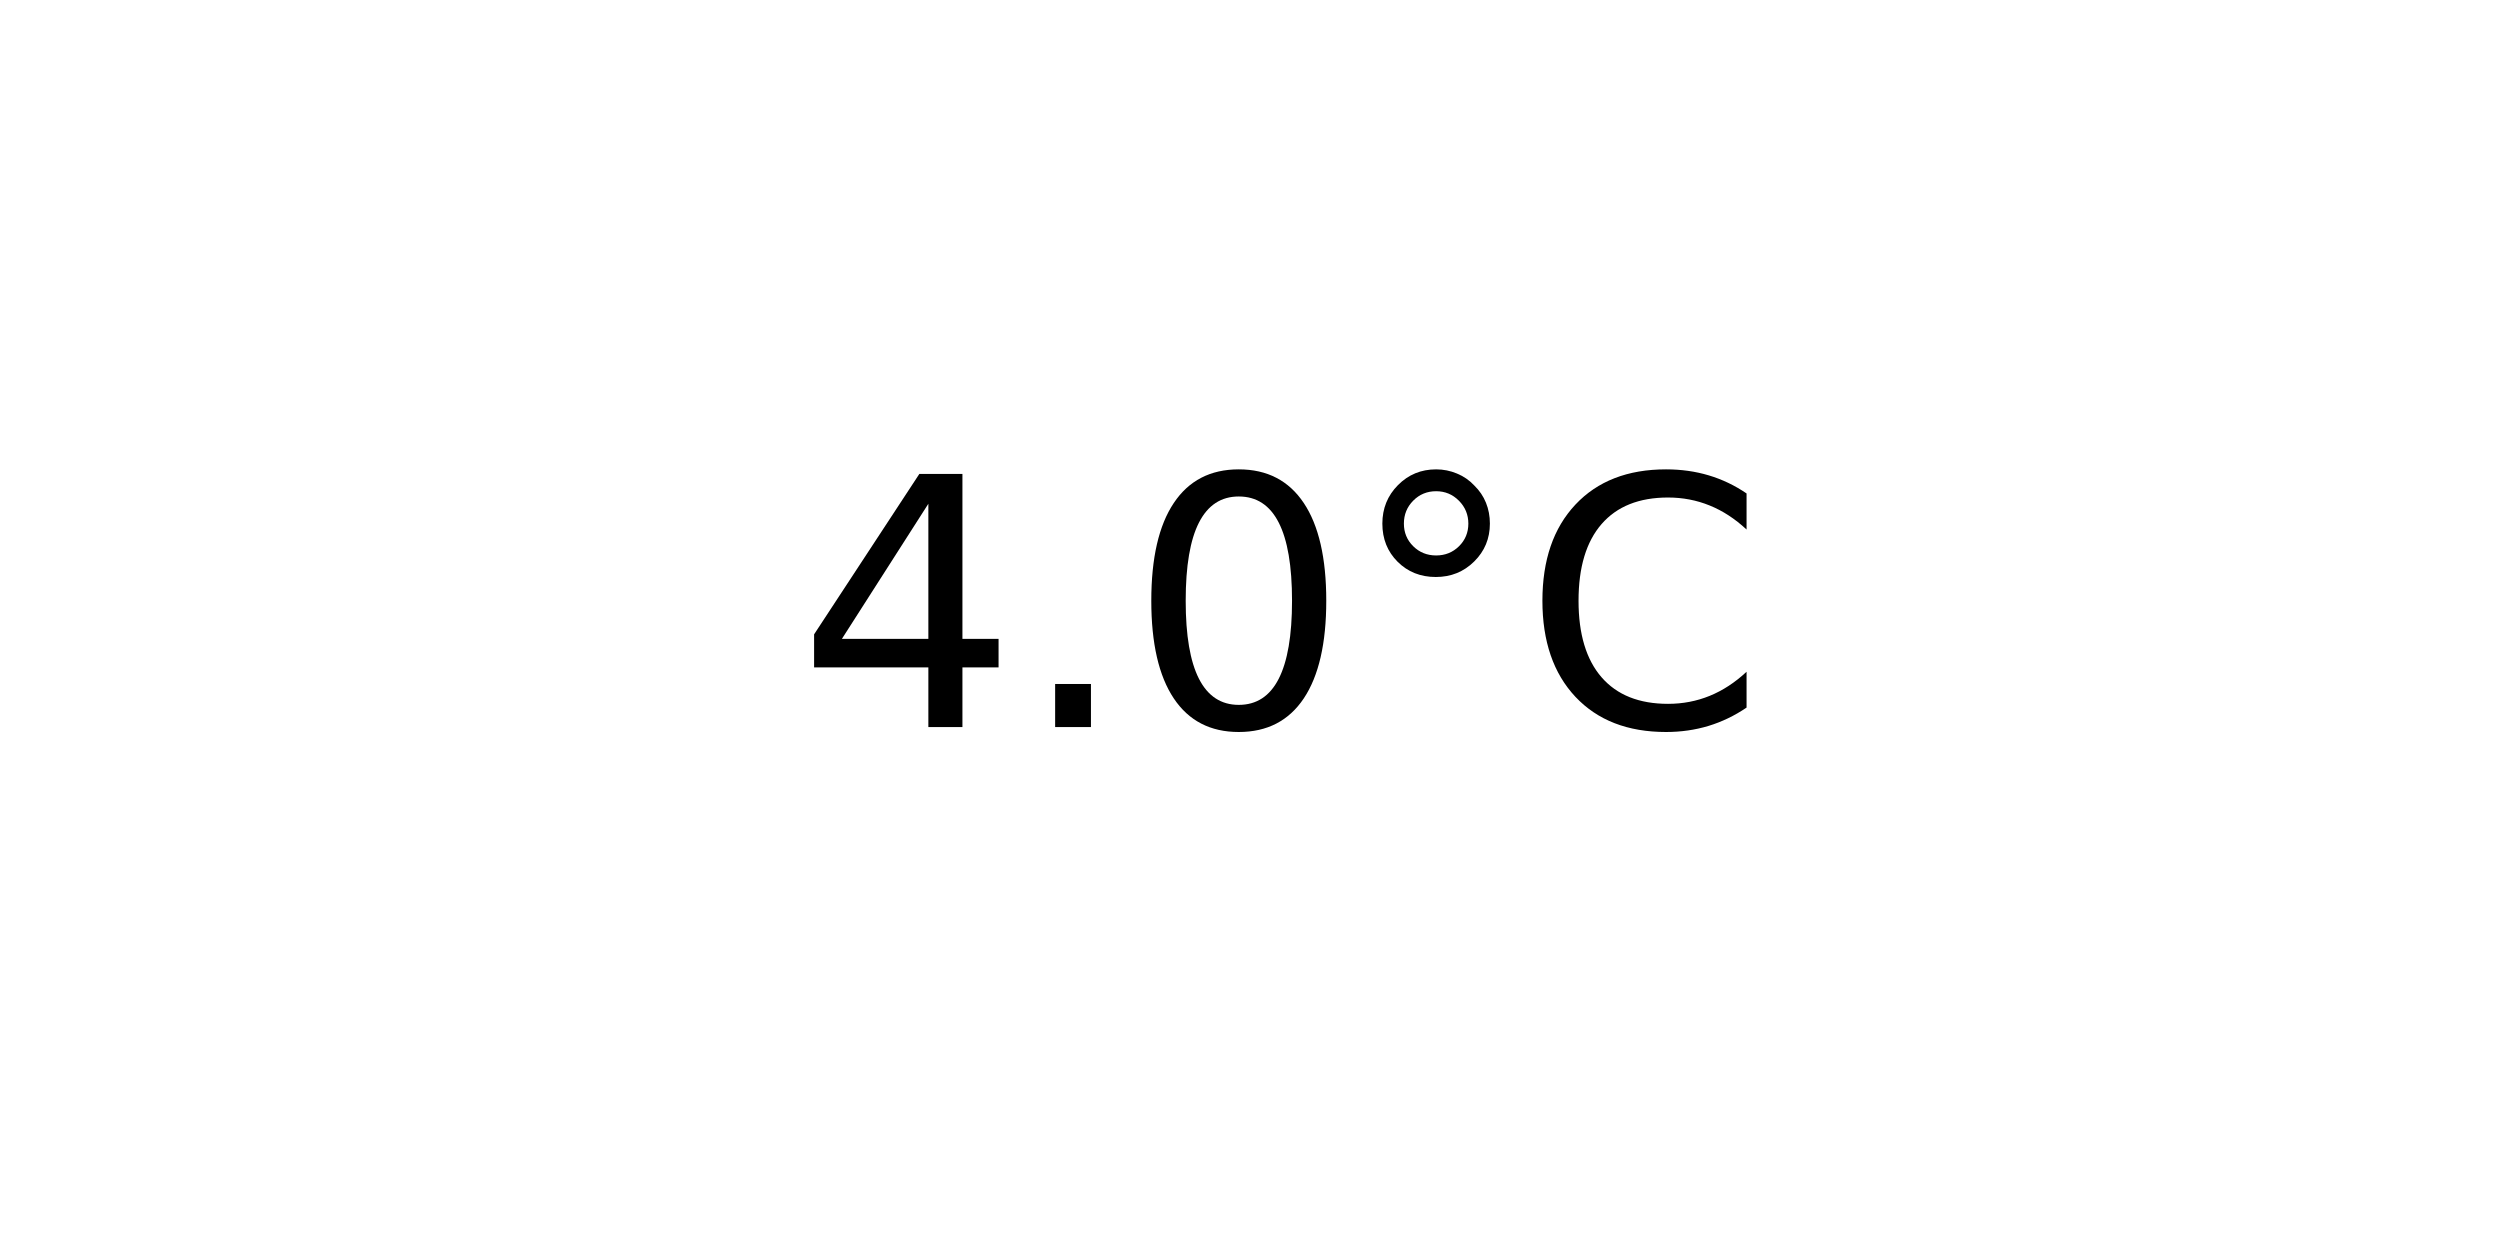
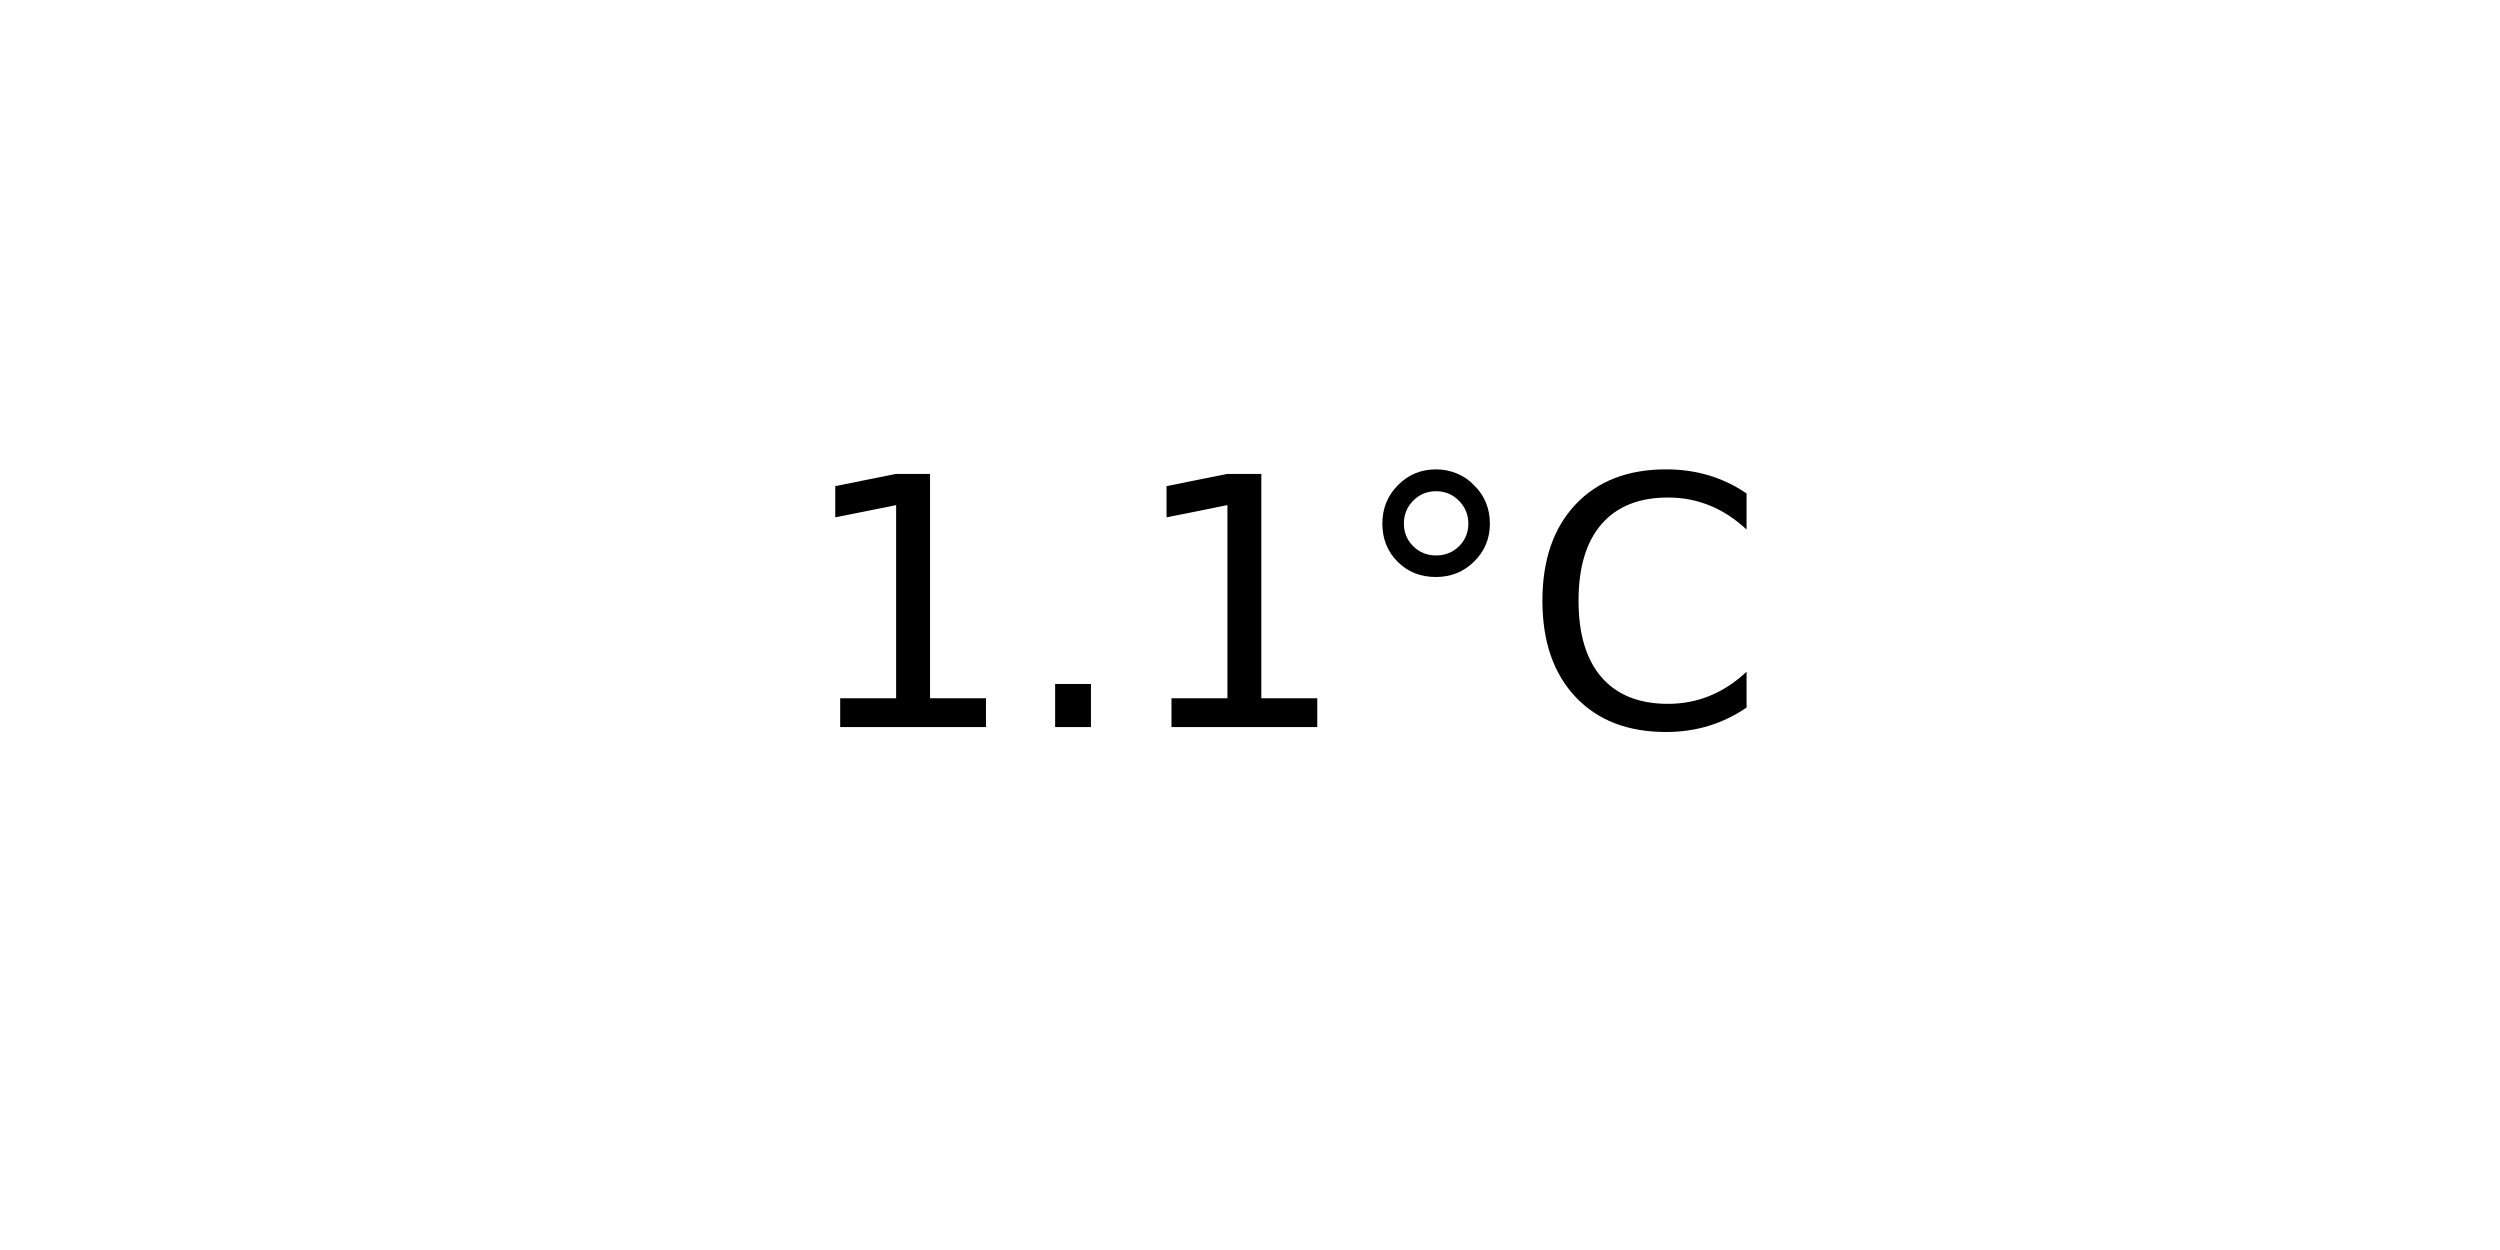
<svg xmlns="http://www.w3.org/2000/svg" xmlns:xlink="http://www.w3.org/1999/xlink" width="72pt" height="36pt" viewBox="0 0 72 36" version="1.1">
  <defs>
    <style type="text/css">*{stroke-linejoin: round; stroke-linecap: butt}</style>
  </defs>
  <g id="figure_1">
    <g id="axes_1">
      <g id="text_1">
        <g transform="translate(22.95703 20.93937) scale(0.1 -0.1)">
          <defs>
-             <path id="DejaVuSans-34" d="M 2419 4116  L 825 1625  L 2419 1625  L 2419 4116  z M 2253 4666  L 3047 4666  L 3047 1625  L 3713 1625  L 3713 1100  L 3047 1100  L 3047 0  L 2419 0  L 2419 1100  L 313 1100  L 313 1709  L 2253 4666  z " transform="scale(0.015625)" />
+             <path id="DejaVuSans-31" d="M 794 531  L 1825 531  L 1825 4091  L 703 3866  L 703 4441  L 1819 4666  L 2450 4666  L 2450 531  L 3481 531  L 3481 0  L 794 0  L 794 531  z " transform="scale(0.015625)" />
            <path id="DejaVuSans-2e" d="M 684 794  L 1344 794  L 1344 0  L 684 0  L 684 794  z " transform="scale(0.015625)" />
-             <path id="DejaVuSans-30" d="M 2034 4250  Q 1547 4250 1301 3770  Q 1056 3291 1056 2328  Q 1056 1369 1301 889  Q 1547 409 2034 409  Q 2525 409 2770 889  Q 3016 1369 3016 2328  Q 3016 3291 2770 3770  Q 2525 4250 2034 4250  z M 2034 4750  Q 2819 4750 3233 4129  Q 3647 3509 3647 2328  Q 3647 1150 3233 529  Q 2819 -91 2034 -91  Q 1250 -91 836 529  Q 422 1150 422 2328  Q 422 3509 836 4129  Q 1250 4750 2034 4750  z " transform="scale(0.015625)" />
            <path id="DejaVuSans-b0" d="M 1600 4347  Q 1350 4347 1178 4173  Q 1006 4000 1006 3750  Q 1006 3503 1178 3333  Q 1350 3163 1600 3163  Q 1850 3163 2022 3333  Q 2194 3503 2194 3750  Q 2194 3997 2020 4172  Q 1847 4347 1600 4347  z M 1600 4750  Q 1800 4750 1984 4673  Q 2169 4597 2303 4453  Q 2447 4313 2519 4134  Q 2591 3956 2591 3750  Q 2591 3338 2302 3052  Q 2013 2766 1594 2766  Q 1172 2766 890 3047  Q 609 3328 609 3750  Q 609 4169 896 4459  Q 1184 4750 1600 4750  z " transform="scale(0.015625)" />
            <path id="DejaVuSans-43" d="M 4122 4306  L 4122 3641  Q 3803 3938 3442 4084  Q 3081 4231 2675 4231  Q 1875 4231 1450 3742  Q 1025 3253 1025 2328  Q 1025 1406 1450 917  Q 1875 428 2675 428  Q 3081 428 3442 575  Q 3803 722 4122 1019  L 4122 359  Q 3791 134 3420 21  Q 3050 -91 2638 -91  Q 1578 -91 968 557  Q 359 1206 359 2328  Q 359 3453 968 4101  Q 1578 4750 2638 4750  Q 3056 4750 3426 4639  Q 3797 4528 4122 4306  z " transform="scale(0.015625)" />
          </defs>
-           <use xlink:href="#DejaVuSans-34" />
+           <use xlink:href="#DejaVuSans-31" />
          <use xlink:href="#DejaVuSans-2e" x="63.623" />
-           <use xlink:href="#DejaVuSans-30" x="95.41" />
+           <use xlink:href="#DejaVuSans-31" x="95.41" />
          <use xlink:href="#DejaVuSans-b0" x="159.033" />
          <use xlink:href="#DejaVuSans-43" x="209.033" />
        </g>
      </g>
    </g>
  </g>
</svg>
